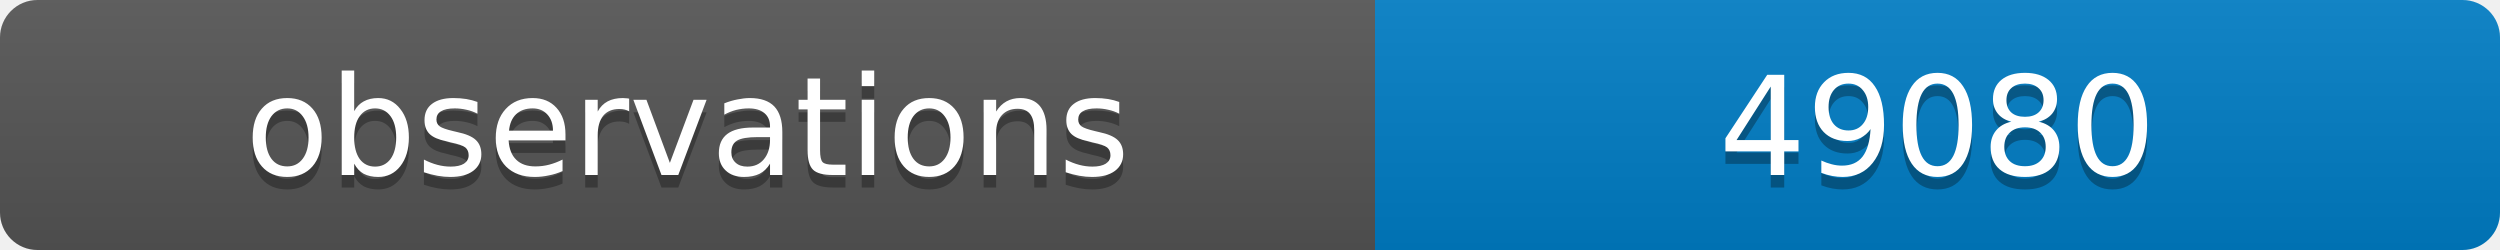
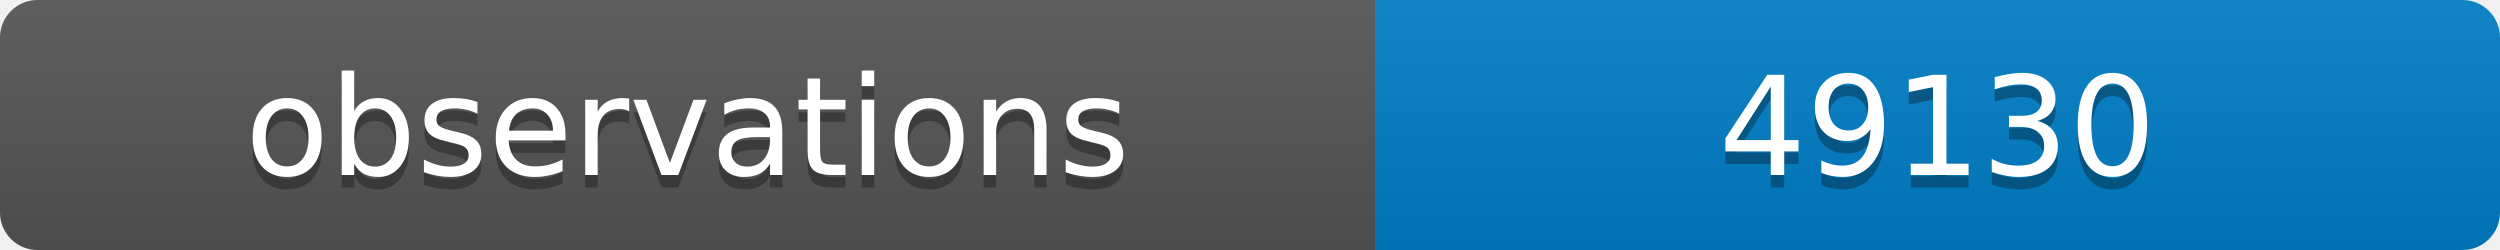
<svg xmlns="http://www.w3.org/2000/svg" width="200" height="20">
  <linearGradient id="b" x2="0" y2="100%">
    <stop offset="0" stop-color="#bbb" stop-opacity=".1" />
    <stop offset="1" stop-opacity=".1" />
  </linearGradient>
  <clipPath id="a">
    <rect width="200" height="20" rx="3" fill="#fff" />
  </clipPath>
  <g clip-path="url(#a)">
    <path fill="#555" d="M0 0h110v20H0z" />
    <path fill="#007ec6" d="M110 0h90v20H110z" />
    <path fill="url(#b)" d="M0 0h200v20H0z" />
  </g>
  <g fill="#fff" text-anchor="middle" font-family="DejaVu Sans,Verdana,Geneva,sans-serif" font-size="11">
    <text x="55" y="15" fill="#010101" fill-opacity=".3">observations</text>
    <text x="55" y="14">observations</text>
-     <text x="155" y="15" fill="#010101" fill-opacity=".3">49080</text>
-     <text x="155" y="14">49080</text>
+     <text x="155" y="15" fill="#010101" fill-opacity=".3">49130</text>
+     <text x="155" y="14">49130</text>
  </g>
</svg>
